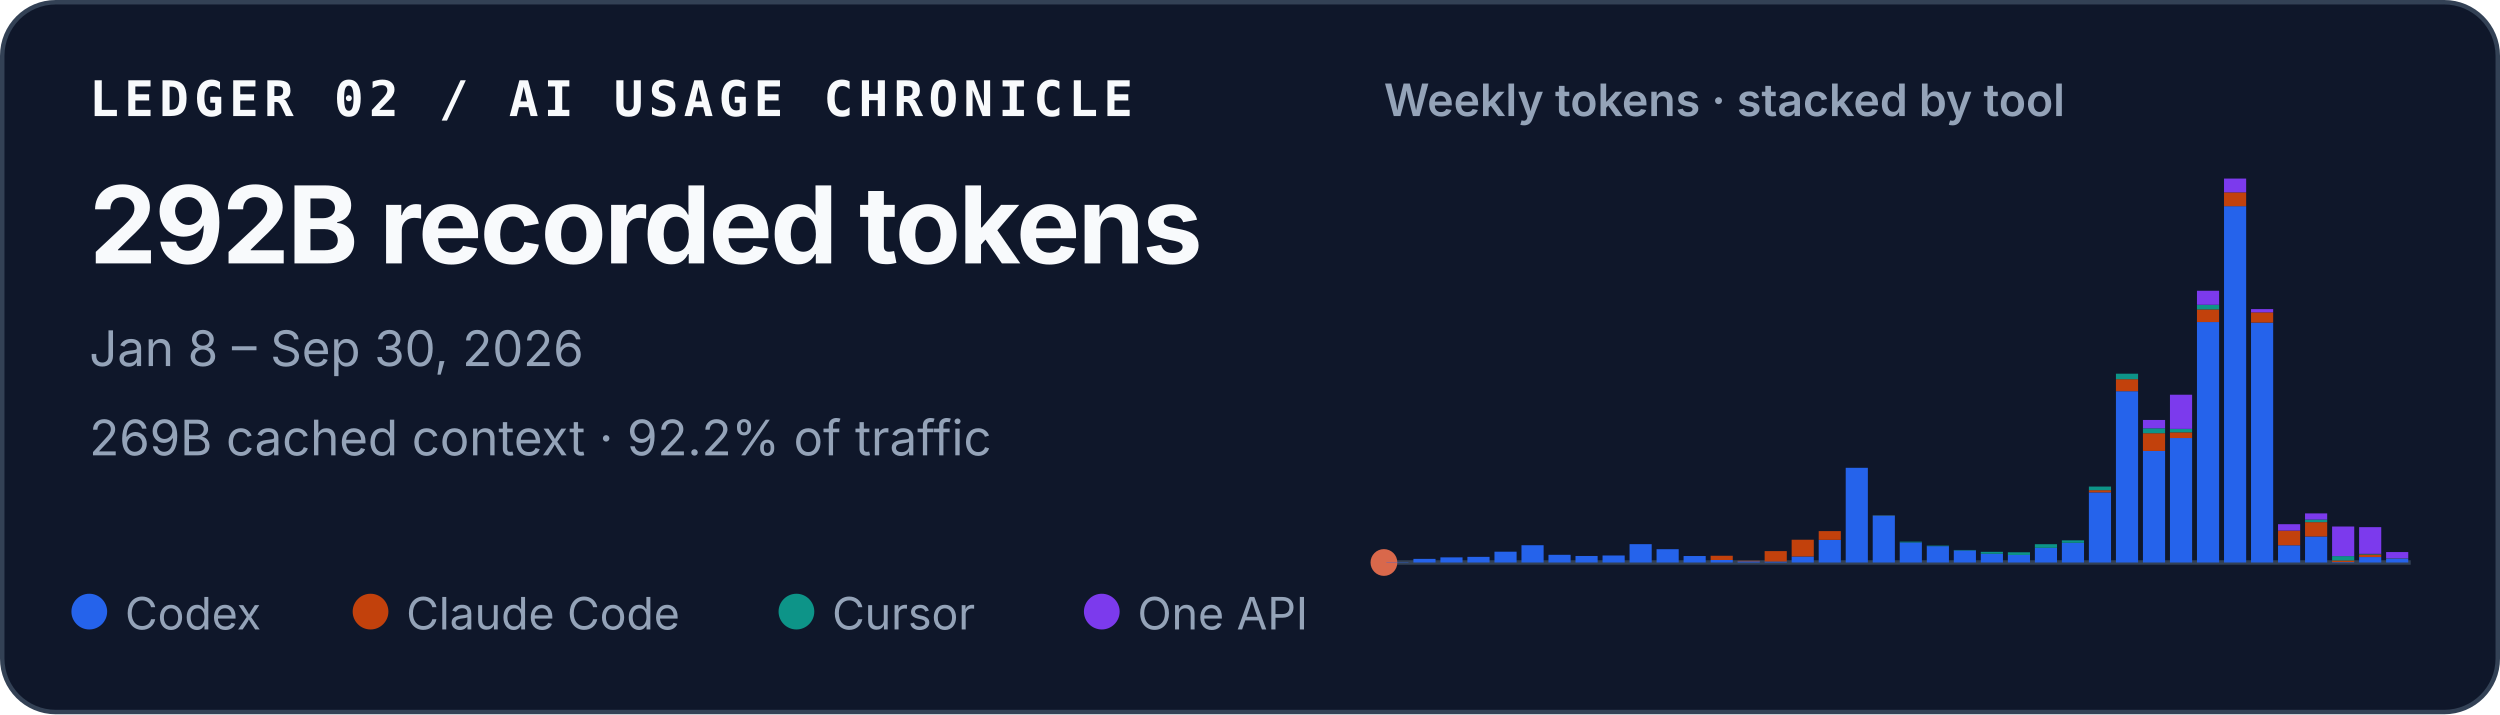
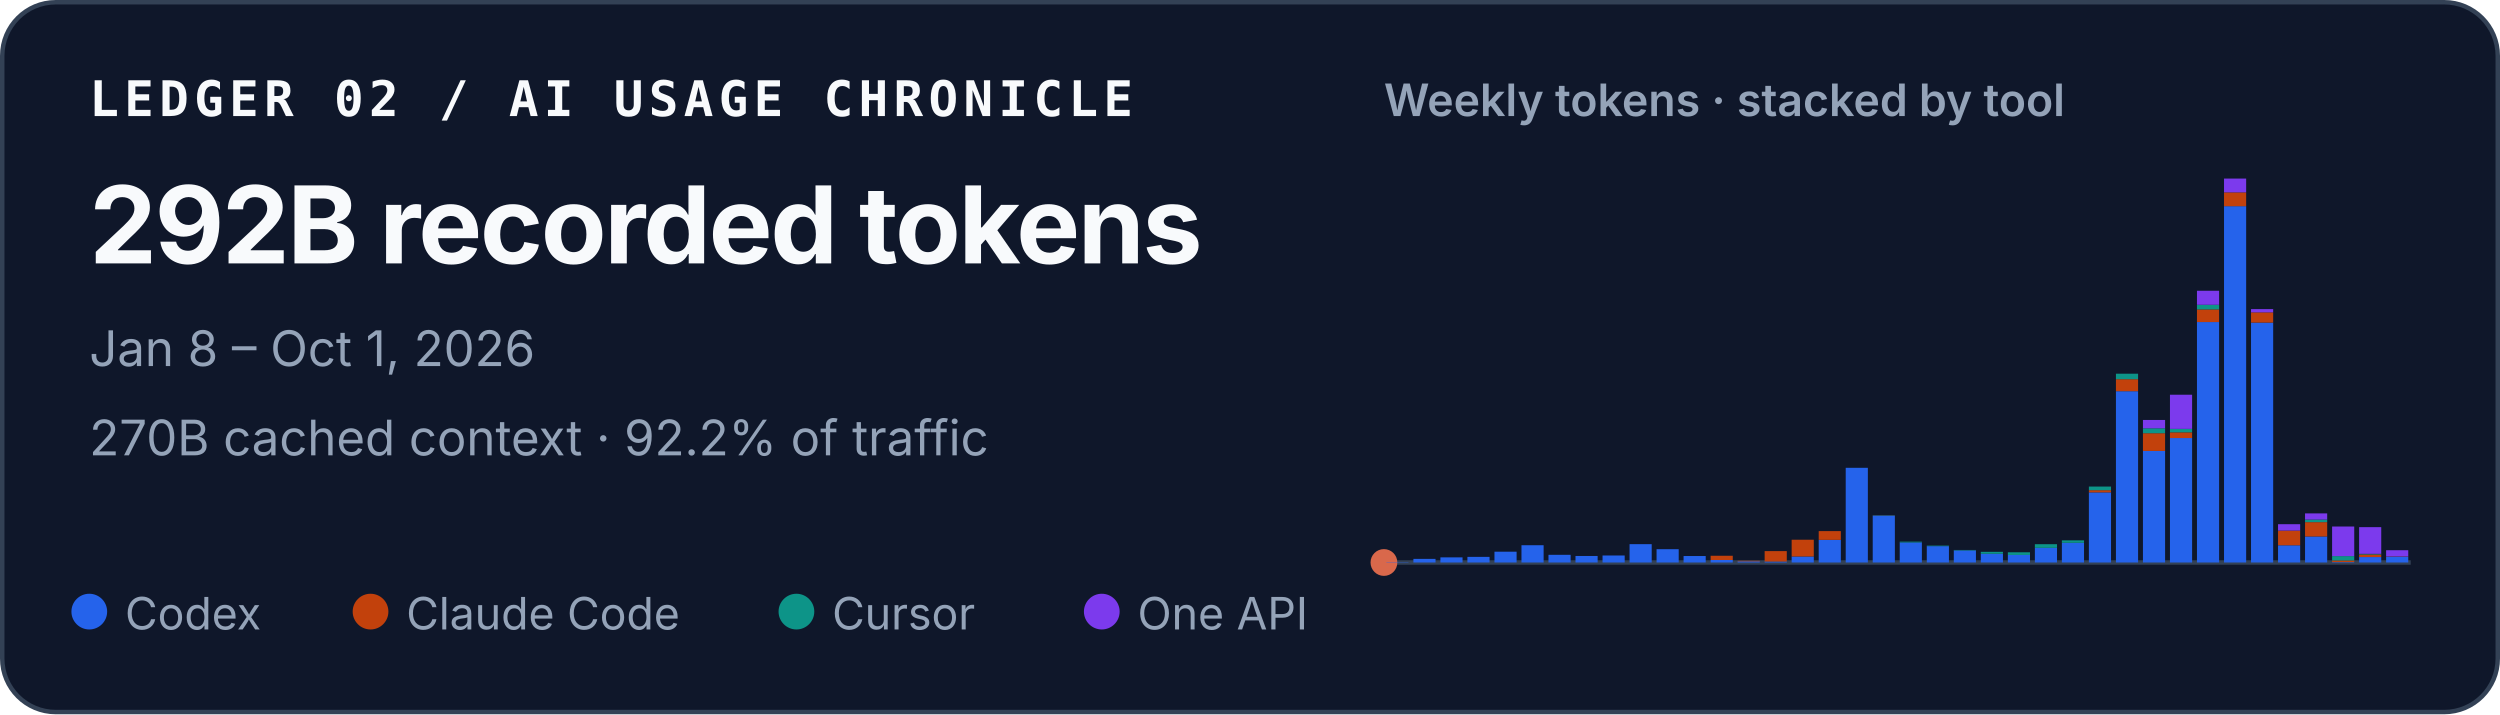
<svg xmlns="http://www.w3.org/2000/svg" width="560" height="160" viewBox="0 0 560 160" role="img" aria-labelledby="title desc">
  <style>
    text { font-family: ui-sans-serif, -apple-system, BlinkMacSystemFont, "Segoe UI", sans-serif; fill: #f8fafc; }
    .identity { font-family: ui-monospace, SFMono-Regular, Menlo, Consolas, monospace; font-size: 11px; font-weight: 700; letter-spacing: .11em; }
    .total { font-size: 24px; font-weight: 720; letter-spacing: -.02em; }
    .meta { font-size: 11px; fill: #94a3b8; }
    .chart-title { font-size: 10px; font-weight: 600; fill: #94a3b8; }
    .legend { font-size: 10px; fill: #94a3b8; }
  </style>
  <rect x=".5" y=".5" width="559" height="159" rx="12" fill="#0f172a" stroke="#334155" />
  <text x="20" y="26" class="identity">LEDGER 02 / AI USAGE CHRONICLE</text>
  <text x="20" y="59" class="total">292B recorded tokens</text>
-   <text x="20" y="82" class="meta">Jan 8 – Sep 30, 2026</text>
-   <text x="20" y="102" class="meta">269B cached context · 92.2% of traffic</text>
+   <text x="20" y="82" class="meta">Jan 8 – Oct 1, 2026</text>
+   <text x="20" y="102" class="meta">270B cached context · 92.2% of traffic</text>
  <text x="310" y="26" class="chart-title">Weekly tokens · stacked by tool</text>
  <line x1="310" y1="126" x2="540" y2="126" stroke="#334155" />
  <circle cx="310" cy="126" r="3" fill="#D9684B" aria-hidden="true" />
  <g aria-label="Weekly token volume, stacked by tool">
    <rect x="310.54" y="125.93" width="4.96" height="0.07" fill="#2563eb" />
    <rect x="316.60" y="125.19" width="4.96" height="0.81" fill="#2563eb" />
    <rect x="322.65" y="124.85" width="4.96" height="1.15" fill="#2563eb" />
    <rect x="328.70" y="124.74" width="4.96" height="1.26" fill="#2563eb" />
    <rect x="334.76" y="123.58" width="4.96" height="2.42" fill="#2563eb" />
    <rect x="340.81" y="122.13" width="4.96" height="3.87" fill="#2563eb" />
    <rect x="346.86" y="124.28" width="4.96" height="1.72" fill="#2563eb" />
    <rect x="352.91" y="124.54" width="4.96" height="1.46" fill="#2563eb" />
    <rect x="358.97" y="124.43" width="4.96" height="1.57" fill="#2563eb" />
    <rect x="365.02" y="121.89" width="4.96" height="4.11" fill="#2563eb" />
    <rect x="371.07" y="123.02" width="4.96" height="2.98" fill="#2563eb" />
    <rect x="377.12" y="124.55" width="4.96" height="1.45" fill="#2563eb" />
    <rect x="383.18" y="125.44" width="4.96" height="0.56" fill="#2563eb" />
    <rect x="383.18" y="124.49" width="4.96" height="0.95" fill="#c2410c" />
    <rect x="389.23" y="125.74" width="4.96" height="0.26" fill="#2563eb" />
    <rect x="389.23" y="125.61" width="4.96" height="0.13" fill="#c2410c" />
    <rect x="395.28" y="125.78" width="4.96" height="0.22" fill="#2563eb" />
    <rect x="395.28" y="123.45" width="4.96" height="2.33" fill="#c2410c" />
    <rect x="401.33" y="124.66" width="4.96" height="1.34" fill="#2563eb" />
    <rect x="401.33" y="120.90" width="4.96" height="3.75" fill="#c2410c" />
    <rect x="407.39" y="120.93" width="4.96" height="5.07" fill="#2563eb" />
    <rect x="407.39" y="118.97" width="4.96" height="1.96" fill="#c2410c" />
    <rect x="413.44" y="104.79" width="4.96" height="21.21" fill="#2563eb" />
    <rect x="419.49" y="115.49" width="4.96" height="10.51" fill="#2563eb" />
    <rect x="419.49" y="115.47" width="4.96" height="0.03" fill="#c2410c" />
    <rect x="419.49" y="115.41" width="4.96" height="0.05" fill="#0d9488" />
    <rect x="425.54" y="121.50" width="4.96" height="4.50" fill="#2563eb" />
    <rect x="425.54" y="121.33" width="4.96" height="0.17" fill="#0d9488" />
    <rect x="431.60" y="122.34" width="4.96" height="3.66" fill="#2563eb" />
    <rect x="431.60" y="122.22" width="4.96" height="0.12" fill="#0d9488" />
    <rect x="437.65" y="123.29" width="4.96" height="2.71" fill="#2563eb" />
    <rect x="437.65" y="123.19" width="4.96" height="0.10" fill="#0d9488" />
    <rect x="443.70" y="124.05" width="4.96" height="1.95" fill="#2563eb" />
    <rect x="443.70" y="123.61" width="4.96" height="0.44" fill="#0d9488" />
    <rect x="449.76" y="124.31" width="4.96" height="1.69" fill="#2563eb" />
    <rect x="449.76" y="124.31" width="4.96" height="0.00" fill="#c2410c" />
    <rect x="449.76" y="123.71" width="4.96" height="0.60" fill="#0d9488" />
    <rect x="455.81" y="122.72" width="4.96" height="3.28" fill="#2563eb" />
    <rect x="455.81" y="121.90" width="4.96" height="0.82" fill="#0d9488" />
    <rect x="461.86" y="121.59" width="4.96" height="4.41" fill="#2563eb" />
    <rect x="461.86" y="121.04" width="4.96" height="0.55" fill="#0d9488" />
    <rect x="467.91" y="110.29" width="4.96" height="15.71" fill="#2563eb" />
    <rect x="467.91" y="109.80" width="4.96" height="0.49" fill="#c2410c" />
    <rect x="467.91" y="108.99" width="4.96" height="0.81" fill="#0d9488" />
    <rect x="467.91" y="108.99" width="4.96" height="0.00" fill="#7c3aed" />
    <rect x="473.97" y="87.63" width="4.96" height="38.37" fill="#2563eb" />
    <rect x="473.97" y="84.94" width="4.96" height="2.69" fill="#c2410c" />
    <rect x="473.97" y="83.71" width="4.96" height="1.23" fill="#0d9488" />
    <rect x="480.02" y="101.02" width="4.96" height="24.98" fill="#2563eb" />
    <rect x="480.02" y="97.04" width="4.96" height="3.97" fill="#c2410c" />
    <rect x="480.02" y="95.94" width="4.96" height="1.10" fill="#0d9488" />
    <rect x="480.02" y="94.07" width="4.96" height="1.87" fill="#7c3aed" />
    <rect x="486.07" y="98.12" width="4.96" height="27.88" fill="#2563eb" />
    <rect x="486.07" y="96.84" width="4.96" height="1.28" fill="#c2410c" />
    <rect x="486.07" y="96.07" width="4.96" height="0.77" fill="#0d9488" />
    <rect x="486.07" y="88.42" width="4.96" height="7.65" fill="#7c3aed" />
    <rect x="492.12" y="72.14" width="4.96" height="53.86" fill="#2563eb" />
    <rect x="492.12" y="69.30" width="4.96" height="2.84" fill="#c2410c" />
    <rect x="492.12" y="68.27" width="4.96" height="1.04" fill="#0d9488" />
    <rect x="492.12" y="65.13" width="4.96" height="3.14" fill="#7c3aed" />
    <rect x="498.18" y="46.18" width="4.96" height="79.82" fill="#2563eb" />
    <rect x="498.18" y="43.09" width="4.96" height="3.10" fill="#c2410c" />
    <rect x="498.18" y="40.00" width="4.96" height="3.09" fill="#7c3aed" />
    <rect x="504.23" y="72.26" width="4.96" height="53.74" fill="#2563eb" />
    <rect x="504.23" y="69.96" width="4.96" height="2.30" fill="#c2410c" />
    <rect x="504.23" y="69.24" width="4.96" height="0.73" fill="#7c3aed" />
    <rect x="510.28" y="122.15" width="4.96" height="3.85" fill="#2563eb" />
    <rect x="510.28" y="118.85" width="4.96" height="3.29" fill="#c2410c" />
    <rect x="510.28" y="117.42" width="4.96" height="1.43" fill="#7c3aed" />
    <rect x="516.33" y="120.17" width="4.96" height="5.83" fill="#2563eb" />
    <rect x="516.33" y="116.96" width="4.96" height="3.21" fill="#c2410c" />
    <rect x="516.33" y="116.37" width="4.96" height="0.59" fill="#0d9488" />
    <rect x="516.33" y="115.00" width="4.96" height="1.38" fill="#7c3aed" />
    <rect x="522.39" y="125.90" width="4.96" height="0.10" fill="#2563eb" />
    <rect x="522.39" y="125.54" width="4.96" height="0.36" fill="#c2410c" />
    <rect x="522.39" y="124.57" width="4.96" height="0.97" fill="#0d9488" />
    <rect x="522.39" y="117.94" width="4.96" height="6.63" fill="#7c3aed" />
    <rect x="528.44" y="124.78" width="4.96" height="1.22" fill="#2563eb" />
    <rect x="528.44" y="124.20" width="4.96" height="0.58" fill="#c2410c" />
    <rect x="528.44" y="124.06" width="4.96" height="0.14" fill="#0d9488" />
    <rect x="528.44" y="118.08" width="4.96" height="5.98" fill="#7c3aed" />
-     <rect x="534.49" y="125.06" width="4.96" height="0.94" fill="#2563eb" />
-     <rect x="534.49" y="125.02" width="4.96" height="0.04" fill="#c2410c" />
-     <rect x="534.49" y="123.66" width="4.96" height="1.36" fill="#7c3aed" />
+     <rect x="534.49" y="124.71" width="4.96" height="1.29" fill="#2563eb" />
+     <rect x="534.49" y="124.65" width="4.96" height="0.06" fill="#c2410c" />
+     <rect x="534.49" y="123.25" width="4.96" height="1.40" fill="#7c3aed" />
  </g>
  <circle cx="20" cy="137" r="4" fill="#2563eb" />
  <text x="28" y="141" class="legend">Codex</text>
  <circle cx="83" cy="137" r="4" fill="#c2410c" />
  <text x="91" y="141" class="legend">Claude Code</text>
  <circle cx="178.4" cy="137" r="4" fill="#0d9488" />
  <text x="186.4" y="141" class="legend">Cursor</text>
  <circle cx="246.8" cy="137" r="4" fill="#7c3aed" />
  <text x="254.8" y="141" class="legend">One API</text>
</svg>
